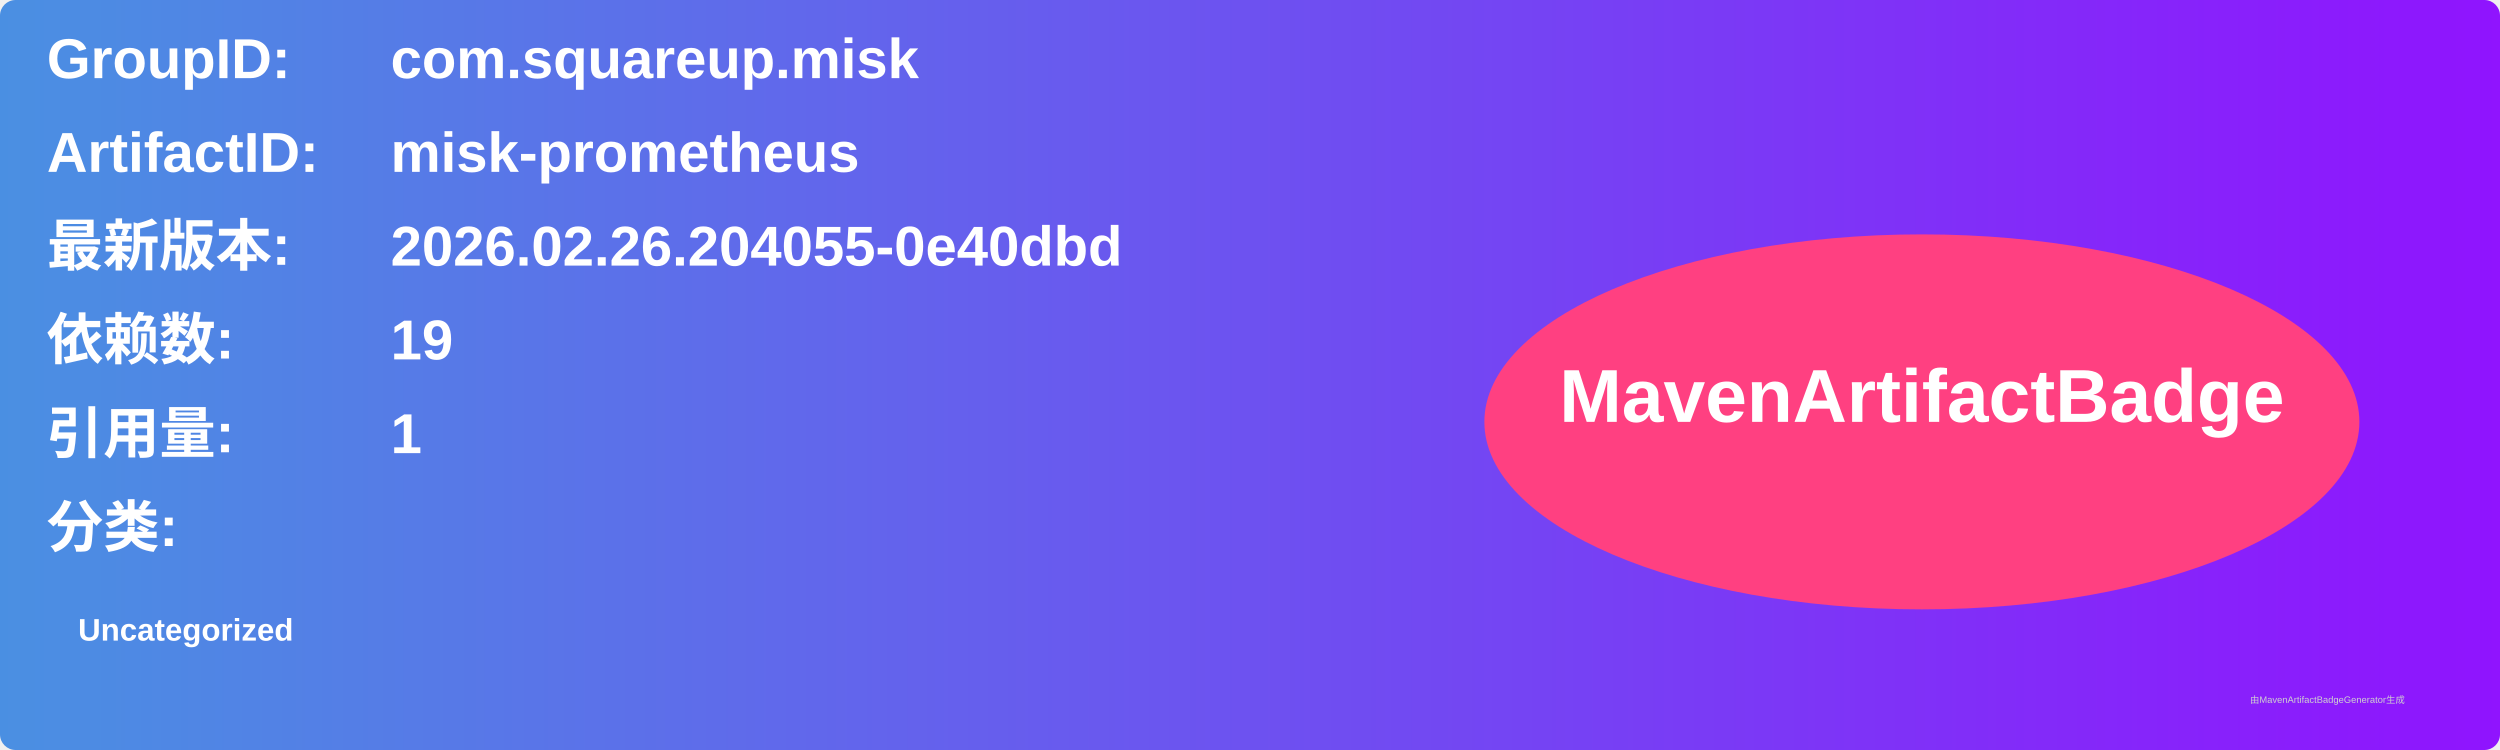
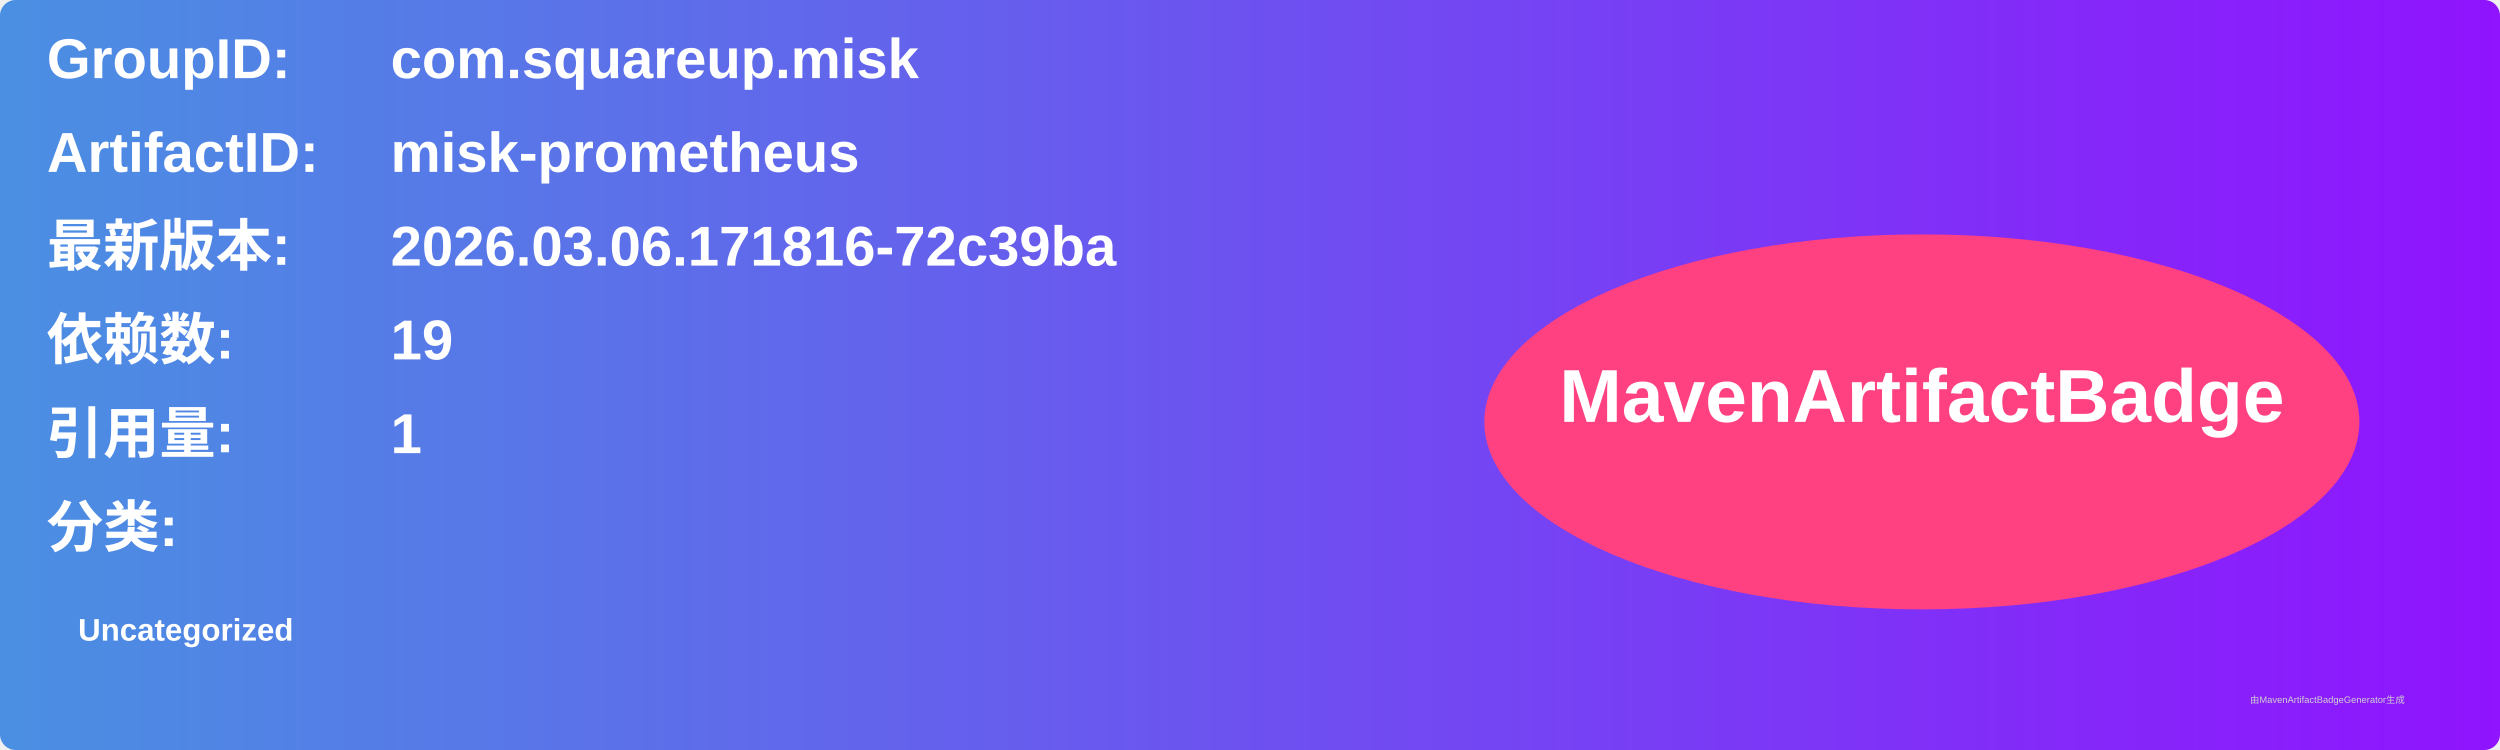
<svg xmlns="http://www.w3.org/2000/svg" width="800" height="240" viewBox="0 0 800 240">
  <linearGradient id="grad" x1="0%" y1="0%" x2="100%" y2="0%">
    <stop offset="0%" stop-color="#4a90e2" />
    <stop offset="100%" stop-color="#9013fe" />
  </linearGradient>
  <rect width="100%" height="100%" rx="5" ry="5" fill="url(#grad)" />
  <g transform="translate(15, 15)">
    <text x="0" y="10" font-family="Arial" font-size="18" fill="white" font-weight="bold" width="260">GroupID:</text>
    <text x="110" y="10" font-family="Arial" font-size="18" fill="white" font-weight="bold" width="460">com.squareup.misk</text>
    <text x="0" y="40" font-family="Arial" font-size="18" fill="white" font-weight="bold" width="260">ArtifactID:</text>
    <text x="110" y="40" font-family="Arial" font-size="18" fill="white" font-weight="bold" width="460">misk-prometheus</text>
    <text x="0" y="70" font-family="Arial" font-size="18" fill="white" font-weight="bold">最新版本:</text>
    <text x="110" y="70" font-family="Arial" font-size="18" fill="white" font-weight="bold">
-       <tspan font-weight="bold">2026.02.26.204055-0e40dbd</tspan>
+       <tspan font-weight="bold">2026.03.06.171816-72c39ba</tspan>
    </text>
    <text x="0" y="100" font-family="Arial" font-size="18" fill="white" font-weight="bold">依赖数: </text>
    <text x="110" y="100" font-family="Arial" font-size="18" fill="white">
      <tspan font-weight="bold">19</tspan>
    </text>
    <text x="0" y="130" font-family="Arial" font-size="18" fill="white" font-weight="bold">引用量: </text>
    <text x="110" y="130" font-family="Arial" font-size="18" fill="white">
      <tspan font-weight="bold">1</tspan>
    </text>
    <text x="0" y="160" font-family="Arial" font-size="18" fill="white" font-weight="bold">分类:</text>
    <text x="10" y="190" font-family="Arial" font-size="10" fill="white">
      <tspan font-weight="bold">Uncategorized</tspan>
    </text>
    <ellipse cx="600" cy="120" rx="140" ry="60" fill="#ff4081" />
    <text x="600" y="120" text-anchor="middle" font-family="Arial" font-size="24" fill="white" font-weight="bold">MavenArtifactBadge</text>
  </g>
  <text x="720" y="225" font-family="Arial" font-size="3" fill="#d0d0d0">由MavenArtifactBadgeGenerator生成</text>
</svg>
